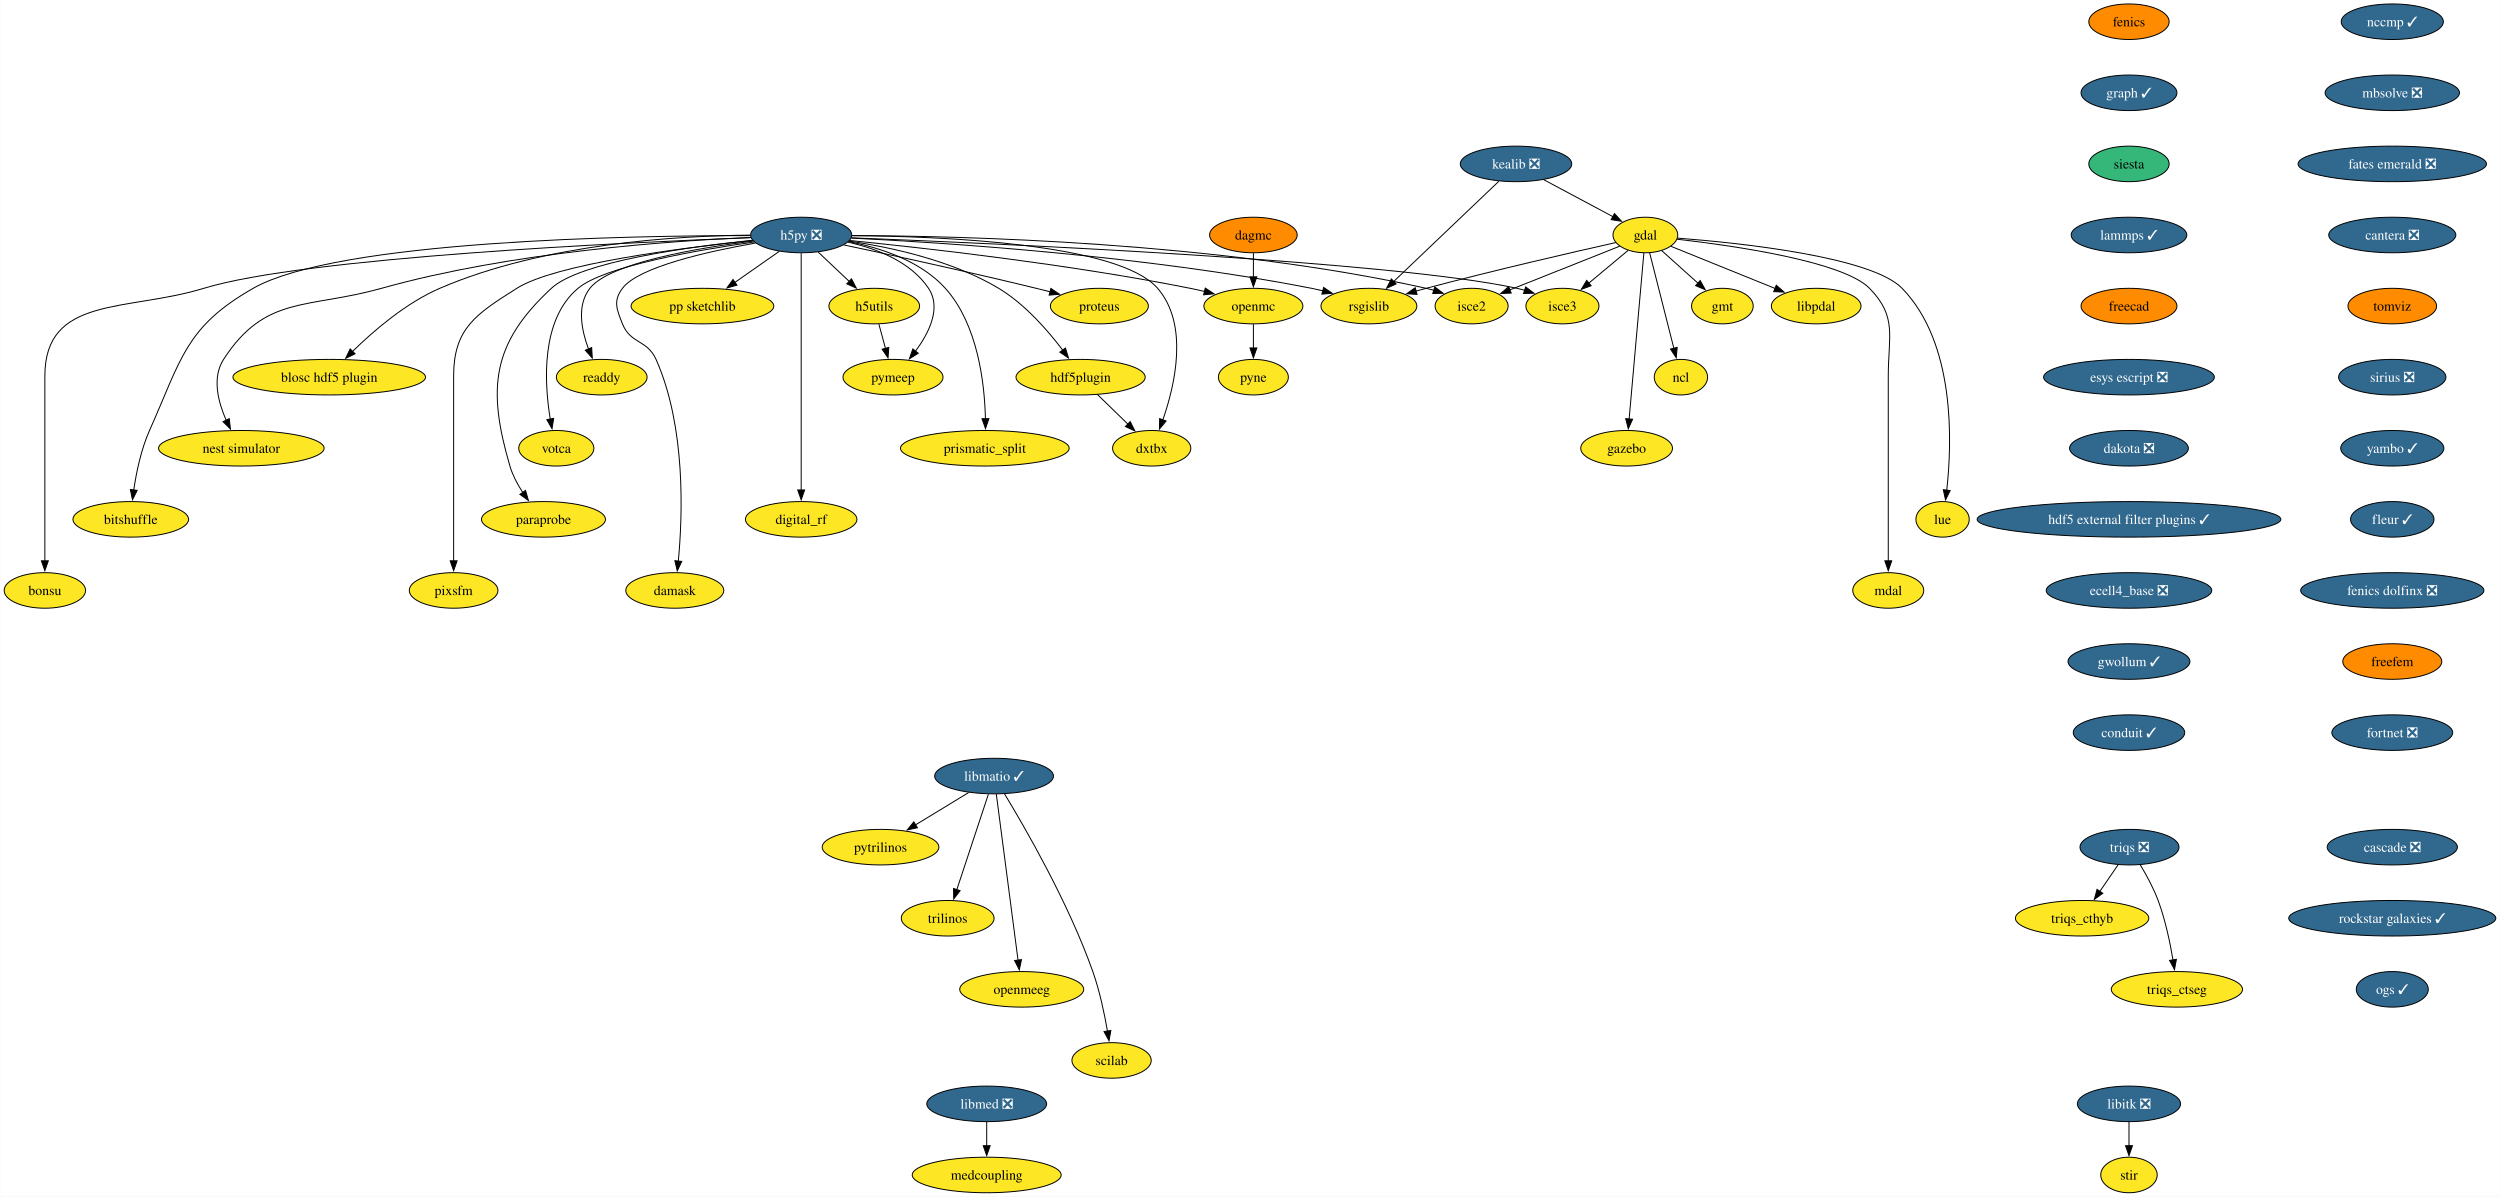
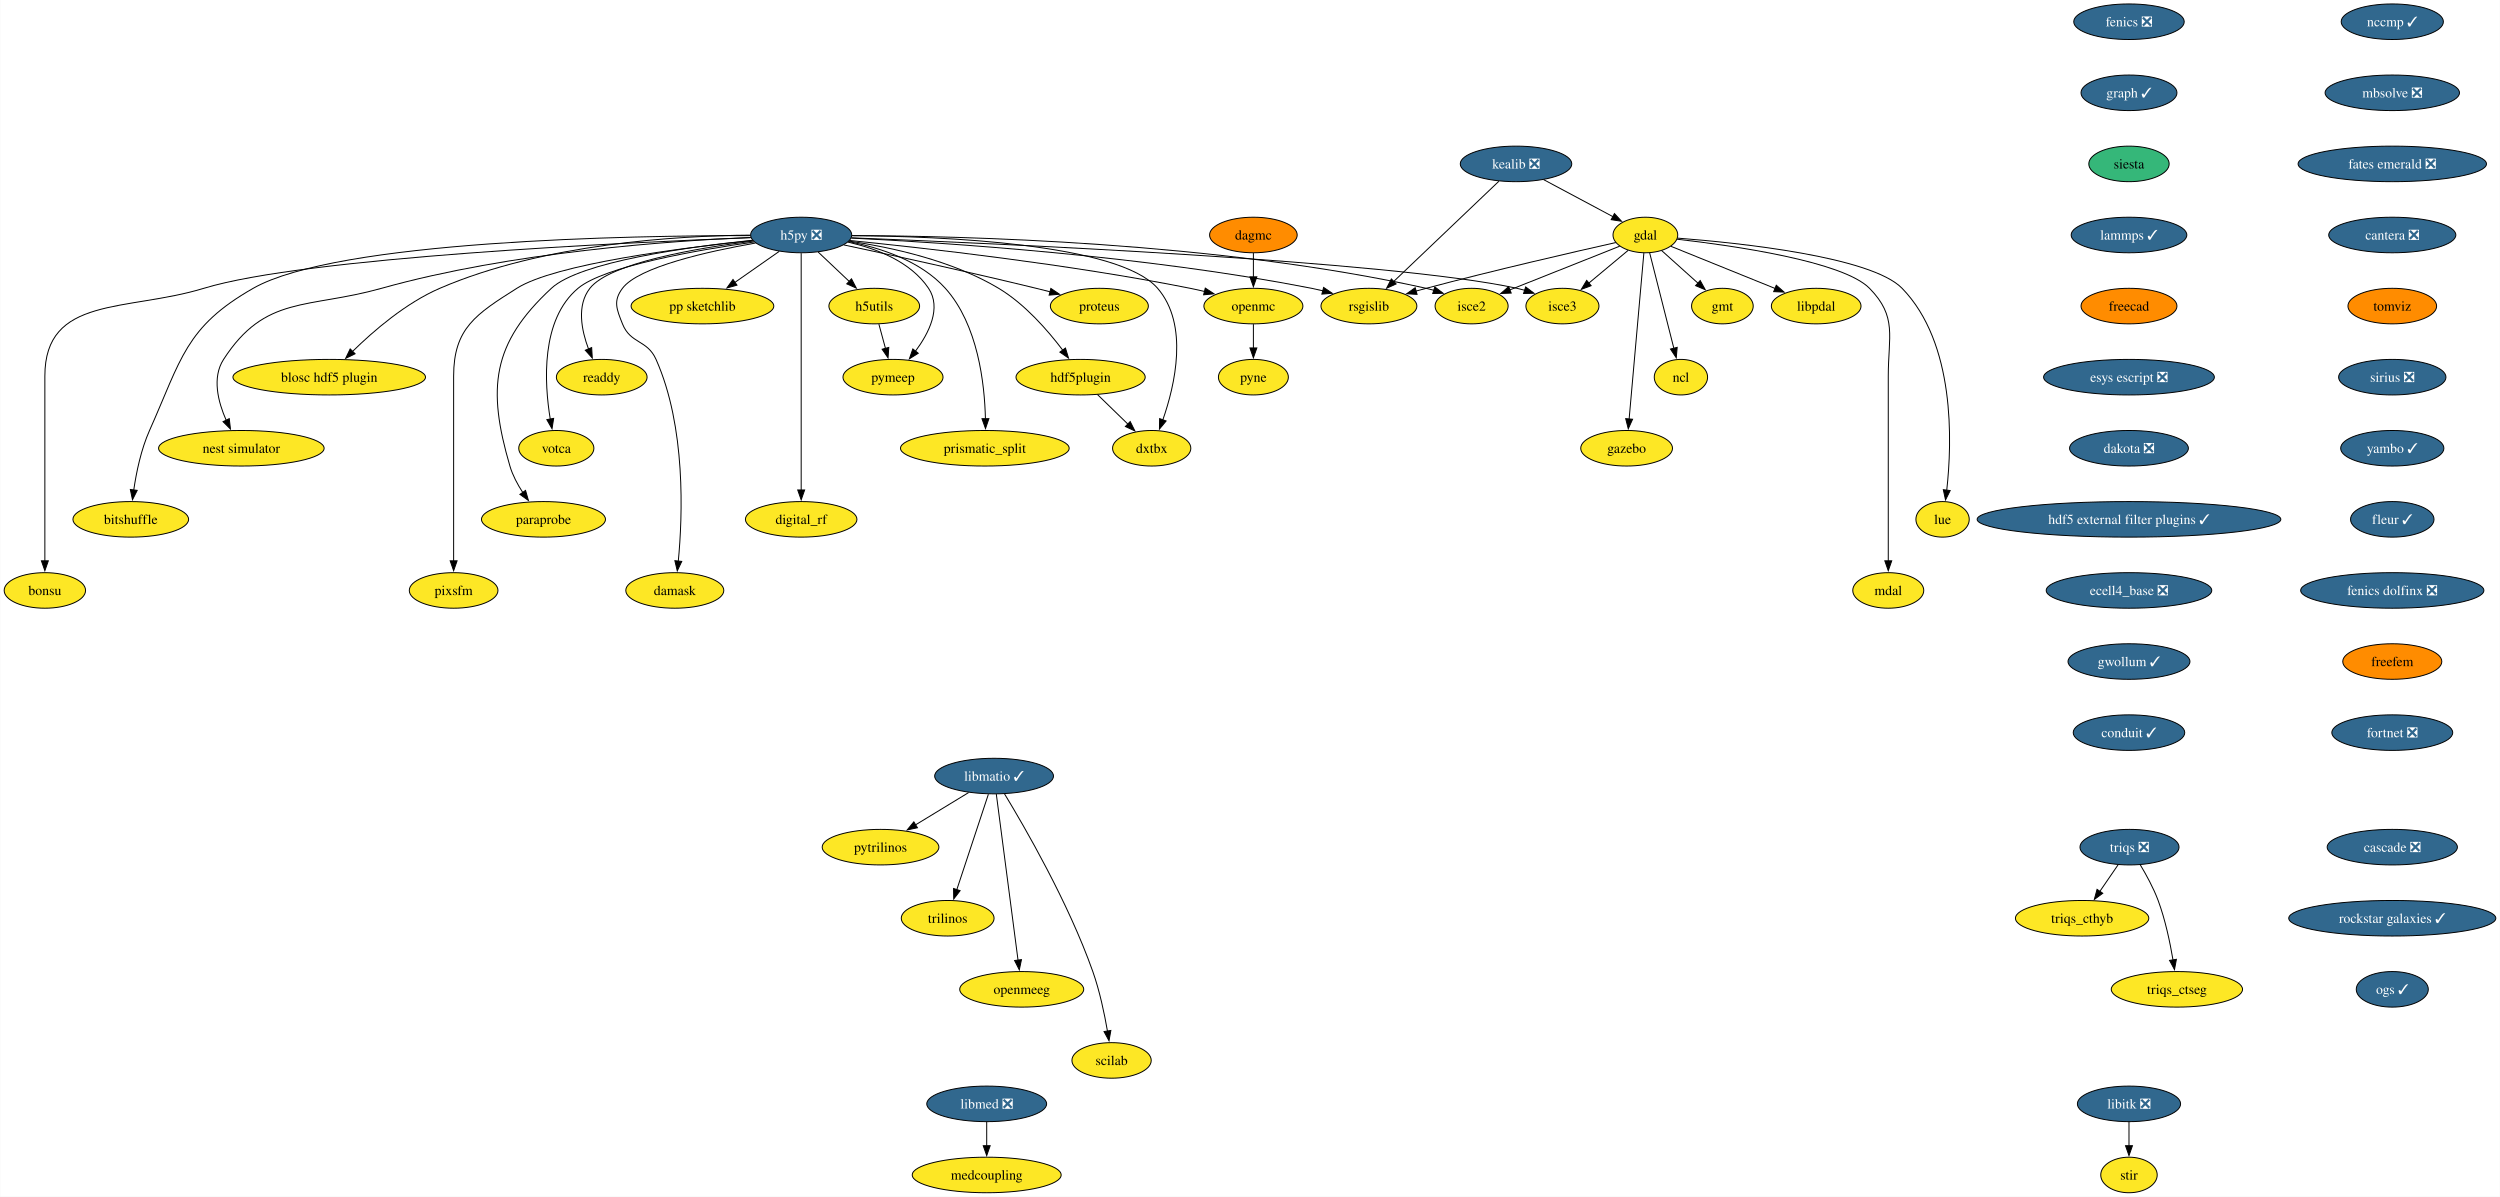
<svg xmlns="http://www.w3.org/2000/svg" xmlns:xlink="http://www.w3.org/1999/xlink" width="2532pt" height="1212pt" viewBox="0.00 0.00 2531.55 1212.00">
  <g id="graph0" class="graph" transform="scale(1 1) rotate(0) translate(4 1208)">
    <polygon fill="white" stroke="none" points="-4,4 -4,-1208 2527.55,-1208 2527.55,4 -4,4" />
    <g id="node1" class="node">
      <g id="a_node1">
-         <a xlink:href="https://github.com/conda-forge/fenics-feedstock" xlink:title="fenics">
-           <ellipse fill="#ff8c00" stroke="black" cx="2152.01" cy="-1186" rx="40.69" ry="18" />
-           <text text-anchor="middle" x="2152.01" y="-1181.33" font-family="Times,serif" font-size="14.00">fenics</text>
+         <a xlink:href="https://github.com/conda-forge/fenics-feedstock/pull/233" xlink:title="fenics ❎">
+           <ellipse fill="#31688e" stroke="black" cx="2152.01" cy="-1186" rx="55.94" ry="18" />
+           <text text-anchor="middle" x="2152.01" y="-1181.33" font-family="Times,serif" font-size="14.00" fill="white">fenics ❎</text>
        </a>
      </g>
    </g>
    <g id="node2" class="node">
      <g id="a_node2">
        <a xlink:href="https://github.com/conda-forge/graph-feedstock/pull/11" xlink:title="graph ✓">
          <ellipse fill="#31688e" stroke="black" cx="2152.01" cy="-1114" rx="48.58" ry="18" />
          <text text-anchor="middle" x="2152.01" y="-1109.33" font-family="Times,serif" font-size="14.00" fill="white">graph ✓</text>
        </a>
      </g>
    </g>
    <g id="node13" class="node">
      <g id="a_node13">
        <a xlink:href="https://github.com/conda-forge/siesta-feedstock" xlink:title="siesta">
          <ellipse fill="#35b779" stroke="black" cx="2152.01" cy="-1042" rx="40.69" ry="18" />
          <text text-anchor="middle" x="2152.01" y="-1037.33" font-family="Times,serif" font-size="14.00">siesta</text>
        </a>
      </g>
    </g>
    <g id="node3" class="node">
      <g id="a_node3">
        <a xlink:href="https://github.com/conda-forge/gdal-feedstock" xlink:title="gdal">
          <ellipse fill="#fde725" stroke="black" cx="1662.21" cy="-970" rx="32.79" ry="18" />
          <text text-anchor="middle" x="1662.21" y="-965.33" font-family="Times,serif" font-size="14.00">gdal</text>
        </a>
      </g>
    </g>
    <g id="node4" class="node">
      <g id="a_node4">
        <a xlink:href="https://github.com/conda-forge/gmt-feedstock" xlink:title="gmt">
          <ellipse fill="#fde725" stroke="black" cx="1740.21" cy="-898" rx="31.22" ry="18" />
          <text text-anchor="middle" x="1740.21" y="-893.33" font-family="Times,serif" font-size="14.00">gmt</text>
        </a>
      </g>
    </g>
    <g id="edge2" class="edge">
      <path fill="none" stroke="black" d="M1678.75,-954.15C1689.48,-944.53 1703.64,-931.82 1715.66,-921.03" />
      <polygon fill="black" stroke="black" points="1717.73,-923.88 1722.84,-914.59 1713.06,-918.67 1717.73,-923.88" />
    </g>
    <g id="node5" class="node">
      <g id="a_node5">
        <a xlink:href="https://github.com/conda-forge/ncl-feedstock" xlink:title="ncl">
          <ellipse fill="#fde725" stroke="black" cx="1698.21" cy="-826" rx="27" ry="18" />
          <text text-anchor="middle" x="1698.21" y="-821.33" font-family="Times,serif" font-size="14.00">ncl</text>
        </a>
      </g>
    </g>
    <g id="edge3" class="edge">
      <path fill="none" stroke="black" d="M1666.56,-951.87C1672.64,-927.88 1683.76,-883.99 1691.07,-855.16" />
      <polygon fill="black" stroke="black" points="1694.42,-856.21 1693.48,-845.66 1687.63,-854.49 1694.42,-856.21" />
    </g>
    <g id="node6" class="node">
      <g id="a_node6">
        <a xlink:href="https://github.com/conda-forge/rsgislib-feedstock" xlink:title="rsgislib">
          <ellipse fill="#fde725" stroke="black" cx="1382.21" cy="-898" rx="48.58" ry="18" />
          <text text-anchor="middle" x="1382.21" y="-893.33" font-family="Times,serif" font-size="14.00">rsgislib</text>
        </a>
      </g>
    </g>
    <g id="edge4" class="edge">
      <path fill="none" stroke="black" d="M1632.29,-962.36C1589.53,-952.77 1508.57,-934.17 1440.21,-916 1436.87,-915.11 1433.43,-914.17 1429.97,-913.21" />
      <polygon fill="black" stroke="black" points="1430.98,-909.86 1420.41,-910.49 1429.07,-916.59 1430.98,-909.86" />
    </g>
    <g id="node7" class="node">
      <g id="a_node7">
        <a xlink:href="https://github.com/conda-forge/isce2-feedstock" xlink:title="isce2">
          <ellipse fill="#fde725" stroke="black" cx="1486.21" cy="-898" rx="37" ry="18" />
          <text text-anchor="middle" x="1486.21" y="-893.33" font-family="Times,serif" font-size="14.00">isce2</text>
        </a>
      </g>
    </g>
    <g id="edge5" class="edge">
      <path fill="none" stroke="black" d="M1636.24,-958.67C1606.82,-946.97 1558.58,-927.78 1524.76,-914.33" />
      <polygon fill="black" stroke="black" points="1526.32,-911.19 1515.74,-910.74 1523.73,-917.69 1526.32,-911.19" />
    </g>
    <g id="node8" class="node">
      <g id="a_node8">
        <a xlink:href="https://github.com/conda-forge/gazebo-feedstock" xlink:title="gazebo">
          <ellipse fill="#fde725" stroke="black" cx="1643.21" cy="-754" rx="46.47" ry="18" />
          <text text-anchor="middle" x="1643.21" y="-749.33" font-family="Times,serif" font-size="14.00">gazebo</text>
        </a>
      </g>
    </g>
    <g id="edge6" class="edge">
      <path fill="none" stroke="black" d="M1660.69,-951.85C1657.43,-915.14 1649.75,-828.66 1645.75,-783.53" />
      <polygon fill="black" stroke="black" points="1649.25,-783.39 1644.88,-773.74 1642.27,-784.01 1649.25,-783.39" />
    </g>
    <g id="node9" class="node">
      <g id="a_node9">
        <a xlink:href="https://github.com/conda-forge/lue-feedstock" xlink:title="lue">
          <ellipse fill="#fde725" stroke="black" cx="1963.21" cy="-682" rx="27" ry="18" />
          <text text-anchor="middle" x="1963.21" y="-677.33" font-family="Times,serif" font-size="14.00">lue</text>
        </a>
      </g>
    </g>
    <g id="edge7" class="edge">
      <path fill="none" stroke="black" d="M1694.61,-966.85C1757.11,-962.02 1890.96,-948.1 1922.21,-916 1976.22,-860.52 1972.92,-760.39 1967.43,-711.47" />
      <polygon fill="black" stroke="black" points="1970.92,-711.18 1966.2,-701.69 1963.97,-712.05 1970.92,-711.18" />
    </g>
    <g id="node10" class="node">
      <g id="a_node10">
        <a xlink:href="https://github.com/conda-forge/mdal-feedstock" xlink:title="mdal">
          <ellipse fill="#fde725" stroke="black" cx="1908.21" cy="-610" rx="35.95" ry="18" />
          <text text-anchor="middle" x="1908.21" y="-605.33" font-family="Times,serif" font-size="14.00">mdal</text>
        </a>
      </g>
    </g>
    <g id="edge8" class="edge">
      <path fill="none" stroke="black" d="M1694.33,-965.72C1750.29,-959.35 1862.29,-943.44 1889.21,-916 1917.54,-887.13 1908.21,-867.45 1908.21,-827 1908.21,-827 1908.21,-827 1908.21,-753 1908.21,-713.74 1908.21,-668.38 1908.21,-639.69" />
      <polygon fill="black" stroke="black" points="1911.71,-640 1908.21,-630 1904.71,-640 1911.71,-640" />
    </g>
    <g id="node11" class="node">
      <g id="a_node11">
        <a xlink:href="https://github.com/conda-forge/isce3-feedstock" xlink:title="isce3">
          <ellipse fill="#fde725" stroke="black" cx="1578.21" cy="-898" rx="37" ry="18" />
          <text text-anchor="middle" x="1578.21" y="-893.33" font-family="Times,serif" font-size="14.00">isce3</text>
        </a>
      </g>
    </g>
    <g id="edge9" class="edge">
      <path fill="none" stroke="black" d="M1644.81,-954.5C1633.25,-944.86 1617.86,-932.04 1604.78,-921.14" />
      <polygon fill="black" stroke="black" points="1607.26,-918.65 1597.34,-914.94 1602.78,-924.03 1607.26,-918.65" />
    </g>
    <g id="node12" class="node">
      <g id="a_node12">
        <a xlink:href="https://github.com/conda-forge/libpdal-feedstock" xlink:title="libpdal">
          <ellipse fill="#fde725" stroke="black" cx="1835.21" cy="-898" rx="45.42" ry="18" />
          <text text-anchor="middle" x="1835.21" y="-893.33" font-family="Times,serif" font-size="14.00">libpdal</text>
        </a>
      </g>
    </g>
    <g id="edge10" class="edge">
      <path fill="none" stroke="black" d="M1688.11,-958.52C1715.97,-947.25 1760.69,-929.15 1793.52,-915.87" />
      <polygon fill="black" stroke="black" points="1794.79,-919.13 1802.75,-912.13 1792.17,-912.64 1794.79,-919.13" />
    </g>
    <g id="node42" class="node">
      <g id="a_node42">
        <a xlink:href="https://github.com/conda-forge/lammps-feedstock/pull/210" xlink:title="lammps ✓">
          <ellipse fill="#31688e" stroke="black" cx="2152.01" cy="-970" rx="58.57" ry="18" />
          <text text-anchor="middle" x="2152.01" y="-965.33" font-family="Times,serif" font-size="14.00" fill="white">lammps ✓</text>
        </a>
      </g>
    </g>
    <g id="node14" class="node">
      <g id="a_node14">
        <a xlink:href="https://github.com/conda-forge/h5py-feedstock/pull/151" xlink:title="h5py ❎">
          <ellipse fill="#31688e" stroke="black" cx="807.21" cy="-970" rx="51.21" ry="18" />
          <text text-anchor="middle" x="807.21" y="-965.33" font-family="Times,serif" font-size="14.00" fill="white">h5py ❎</text>
        </a>
      </g>
    </g>
    <g id="edge12" class="edge">
      <path fill="none" stroke="black" d="M857.94,-966.88C951.08,-962.31 1155.32,-949.12 1324.21,-916 1327.98,-915.26 1331.86,-914.39 1335.74,-913.43" />
      <polygon fill="black" stroke="black" points="1336.34,-916.89 1345.11,-910.94 1334.55,-910.12 1336.34,-916.89" />
    </g>
    <g id="edge13" class="edge">
      <path fill="none" stroke="black" d="M858.79,-969.37C967.61,-969.12 1228.14,-963.15 1440.21,-916 1442.81,-915.42 1445.45,-914.73 1448.1,-913.97" />
      <polygon fill="black" stroke="black" points="1448.97,-917.37 1457.41,-910.95 1446.82,-910.71 1448.97,-917.37" />
    </g>
    <g id="edge14" class="edge">
      <path fill="none" stroke="black" d="M858.26,-967.13C1001.18,-961.61 1403.25,-943.96 1532.21,-916 1534.81,-915.44 1537.46,-914.76 1540.11,-914" />
      <polygon fill="black" stroke="black" points="1540.97,-917.4 1549.42,-911 1538.83,-910.74 1540.97,-917.4" />
    </g>
    <g id="node15" class="node">
      <g id="a_node15">
        <a xlink:href="https://github.com/conda-forge/openmc-feedstock" xlink:title="openmc">
          <ellipse fill="#fde725" stroke="black" cx="1265.21" cy="-898" rx="50.16" ry="18" />
          <text text-anchor="middle" x="1265.21" y="-893.33" font-family="Times,serif" font-size="14.00">openmc</text>
        </a>
      </g>
    </g>
    <g id="edge15" class="edge">
      <path fill="none" stroke="black" d="M856.37,-964.4C931.26,-956.93 1078.19,-940.51 1201.21,-916 1206.04,-915.04 1211.03,-913.92 1216.02,-912.73" />
      <polygon fill="black" stroke="black" points="1216.49,-916.22 1225.35,-910.41 1214.8,-909.43 1216.49,-916.22" />
    </g>
    <g id="node16" class="node">
      <g id="a_node16">
        <a xlink:href="https://github.com/conda-forge/h5utils-feedstock" xlink:title="h5utils">
          <ellipse fill="#fde725" stroke="black" cx="881.21" cy="-898" rx="45.95" ry="18" />
          <text text-anchor="middle" x="881.21" y="-893.33" font-family="Times,serif" font-size="14.00">h5utils</text>
        </a>
      </g>
    </g>
    <g id="edge16" class="edge">
      <path fill="none" stroke="black" d="M824.38,-952.76C833.72,-943.93 845.45,-932.83 855.83,-923.01" />
      <polygon fill="black" stroke="black" points="858.18,-925.6 863.04,-916.19 853.37,-920.52 858.18,-925.6" />
    </g>
    <g id="node17" class="node">
      <g id="a_node17">
        <a xlink:href="https://github.com/conda-forge/pymeep-feedstock" xlink:title="pymeep">
          <ellipse fill="#fde725" stroke="black" cx="900.21" cy="-826" rx="50.68" ry="18" />
          <text text-anchor="middle" x="900.21" y="-821.33" font-family="Times,serif" font-size="14.00">pymeep</text>
        </a>
      </g>
    </g>
    <g id="edge17" class="edge">
      <path fill="none" stroke="black" d="M854.55,-962.8C883.39,-956.31 918.08,-943.05 936.21,-916 949.47,-896.22 936.72,-870.8 922.86,-852.19" />
      <polygon fill="black" stroke="black" points="925.77,-850.23 916.8,-844.59 920.3,-854.59 925.77,-850.23" />
    </g>
    <g id="node18" class="node">
      <g id="a_node18">
        <a xlink:href="https://github.com/conda-forge/blosc-hdf5-plugin-feedstock" xlink:title="blosc hdf5 plugin">
          <ellipse fill="#fde725" stroke="black" cx="329.21" cy="-826" rx="97.51" ry="18" />
          <text text-anchor="middle" x="329.21" y="-821.33" font-family="Times,serif" font-size="14.00">blosc hdf5 plugin</text>
        </a>
      </g>
    </g>
    <g id="edge18" class="edge">
      <path fill="none" stroke="black" d="M755.51,-969.86C682.48,-969.25 546.28,-961.37 441.21,-916 406.74,-901.12 373.93,-872.78 352.83,-852.06" />
      <polygon fill="black" stroke="black" points="355.41,-849.69 345.87,-845.06 350.44,-854.62 355.41,-849.69" />
    </g>
    <g id="node19" class="node">
      <g id="a_node19">
        <a xlink:href="https://github.com/conda-forge/nest-simulator-feedstock" xlink:title="nest simulator">
          <ellipse fill="#fde725" stroke="black" cx="240.21" cy="-754" rx="83.83" ry="18" />
          <text text-anchor="middle" x="240.21" y="-749.33" font-family="Times,serif" font-size="14.00">nest simulator</text>
        </a>
      </g>
    </g>
    <g id="edge19" class="edge">
      <path fill="none" stroke="black" d="M756.2,-967.54C675.43,-964.13 513.77,-952.9 382.21,-916 307.13,-894.94 264.55,-909.48 222.21,-844 210.34,-825.63 216.62,-801.03 224.87,-782.34" />
      <polygon fill="black" stroke="black" points="227.96,-784 229.17,-773.48 221.66,-780.95 227.96,-784" />
    </g>
    <g id="node20" class="node">
      <g id="a_node20">
        <a xlink:href="https://github.com/conda-forge/bitshuffle-feedstock" xlink:title="bitshuffle">
          <ellipse fill="#fde725" stroke="black" cx="128.21" cy="-682" rx="58.57" ry="18" />
          <text text-anchor="middle" x="128.21" y="-677.33" font-family="Times,serif" font-size="14.00">bitshuffle</text>
        </a>
      </g>
    </g>
    <g id="edge20" class="edge">
      <path fill="none" stroke="black" d="M755.78,-969.38C635.07,-969.44 337.36,-964.52 252.21,-916 183.4,-876.78 179.52,-844.32 147.21,-772 138.64,-752.8 133.84,-729.52 131.22,-711.58" />
      <polygon fill="black" stroke="black" points="134.72,-711.36 129.95,-701.89 127.78,-712.26 134.72,-711.36" />
    </g>
    <g id="node21" class="node">
      <g id="a_node21">
        <a xlink:href="https://github.com/conda-forge/bonsu-feedstock" xlink:title="bonsu">
          <ellipse fill="#fde725" stroke="black" cx="41.21" cy="-610" rx="41.21" ry="18" />
          <text text-anchor="middle" x="41.21" y="-605.33" font-family="Times,serif" font-size="14.00">bonsu</text>
        </a>
      </g>
    </g>
    <g id="edge21" class="edge">
      <path fill="none" stroke="black" d="M756.13,-967.25C629.77,-962.48 305.33,-947.47 202.21,-916 124.01,-892.14 41.21,-908.76 41.21,-827 41.21,-827 41.21,-827 41.21,-753 41.21,-713.74 41.21,-668.38 41.21,-639.69" />
      <polygon fill="black" stroke="black" points="44.71,-640 41.21,-630 37.71,-640 44.71,-640" />
    </g>
    <g id="node22" class="node">
      <g id="a_node22">
        <a xlink:href="https://github.com/conda-forge/proteus-feedstock" xlink:title="proteus">
          <ellipse fill="#fde725" stroke="black" cx="1109.21" cy="-898" rx="49.63" ry="18" />
          <text text-anchor="middle" x="1109.21" y="-893.33" font-family="Times,serif" font-size="14.00">proteus</text>
        </a>
      </g>
    </g>
    <g id="edge22" class="edge">
      <path fill="none" stroke="black" d="M850.33,-959.95C898.1,-949.79 977.36,-932.56 1045.21,-916 1049.8,-914.88 1054.56,-913.68 1059.32,-912.46" />
      <polygon fill="black" stroke="black" points="1060.09,-915.88 1068.89,-909.97 1058.33,-909.1 1060.09,-915.88" />
    </g>
    <g id="node23" class="node">
      <g id="a_node23">
        <a xlink:href="https://github.com/conda-forge/hdf5plugin-feedstock" xlink:title="hdf5plugin">
          <ellipse fill="#fde725" stroke="black" cx="1090.21" cy="-826" rx="65.41" ry="18" />
          <text text-anchor="middle" x="1090.21" y="-821.33" font-family="Times,serif" font-size="14.00">hdf5plugin</text>
        </a>
      </g>
    </g>
    <g id="edge23" class="edge">
      <path fill="none" stroke="black" d="M855.81,-963.82C898.24,-957.57 960.22,-944.15 1007.21,-916 1033.69,-900.14 1056.98,-873.4 1072.1,-853.36" />
      <polygon fill="black" stroke="black" points="1074.87,-855.5 1077.94,-845.36 1069.22,-851.36 1074.87,-855.5" />
    </g>
    <g id="node24" class="node">
      <g id="a_node24">
        <a xlink:href="https://github.com/conda-forge/prismatic_split-feedstock" xlink:title="prismatic_split">
          <ellipse fill="#fde725" stroke="black" cx="993.21" cy="-754" rx="85.41" ry="18" />
          <text text-anchor="middle" x="993.21" y="-749.33" font-family="Times,serif" font-size="14.00">prismatic_split</text>
        </a>
      </g>
    </g>
    <g id="edge24" class="edge">
      <path fill="none" stroke="black" d="M855.11,-963.36C887.24,-957.09 928.13,-943.85 953.21,-916 986.31,-879.24 993,-819.34 993.82,-783.89" />
      <polygon fill="black" stroke="black" points="997.32,-783.99 993.89,-773.96 990.32,-783.94 997.32,-783.99" />
    </g>
    <g id="node25" class="node">
      <g id="a_node25">
        <a xlink:href="https://github.com/conda-forge/digital_rf-feedstock" xlink:title="digital_rf">
          <ellipse fill="#fde725" stroke="black" cx="807.21" cy="-682" rx="56.47" ry="18" />
          <text text-anchor="middle" x="807.21" y="-677.33" font-family="Times,serif" font-size="14.00">digital_rf</text>
        </a>
      </g>
    </g>
    <g id="edge25" class="edge">
      <path fill="none" stroke="black" d="M807.21,-951.54C807.21,-903.76 807.21,-770.51 807.21,-711.61" />
      <polygon fill="black" stroke="black" points="810.71,-711.75 807.21,-701.75 803.71,-711.75 810.71,-711.75" />
    </g>
    <g id="node26" class="node">
      <g id="a_node26">
        <a xlink:href="https://github.com/conda-forge/damask-feedstock" xlink:title="damask">
          <ellipse fill="#fde725" stroke="black" cx="679.21" cy="-610" rx="49.63" ry="18" />
          <text text-anchor="middle" x="679.21" y="-605.33" font-family="Times,serif" font-size="14.00">damask</text>
        </a>
      </g>
    </g>
    <g id="edge26" class="edge">
      <path fill="none" stroke="black" d="M761,-961.87C712.92,-953.39 642.41,-937.62 626.21,-916 616.62,-903.19 620.3,-894.87 626.21,-880 634.34,-859.55 651.26,-864.1 660.21,-844 690.62,-775.74 687.12,-685.14 682.75,-639.65" />
      <polygon fill="black" stroke="black" points="686.25,-639.41 681.71,-629.83 679.29,-640.14 686.25,-639.41" />
    </g>
    <g id="node27" class="node">
      <g id="a_node27">
        <a xlink:href="https://github.com/conda-forge/pp-sketchlib-feedstock" xlink:title="pp sketchlib">
          <ellipse fill="#fde725" stroke="black" cx="707.21" cy="-898" rx="72.25" ry="18" />
          <text text-anchor="middle" x="707.21" y="-893.33" font-family="Times,serif" font-size="14.00">pp sketchlib</text>
        </a>
      </g>
    </g>
    <g id="edge27" class="edge">
      <path fill="none" stroke="black" d="M785.02,-953.46C771.8,-944.21 754.79,-932.3 740.04,-921.98" />
      <polygon fill="black" stroke="black" points="742.18,-919.2 731.98,-916.34 738.16,-924.94 742.18,-919.2" />
    </g>
    <g id="node28" class="node">
      <g id="a_node28">
        <a xlink:href="https://github.com/conda-forge/readdy-feedstock" xlink:title="readdy">
          <ellipse fill="#fde725" stroke="black" cx="605.21" cy="-826" rx="45.95" ry="18" />
          <text text-anchor="middle" x="605.21" y="-821.33" font-family="Times,serif" font-size="14.00">readdy</text>
        </a>
      </g>
    </g>
    <g id="edge28" class="edge">
      <path fill="none" stroke="black" d="M758.77,-963.87C702.09,-956.76 613.38,-941.77 593.21,-916 579.72,-898.76 584.64,-873.65 591.84,-854.49" />
      <polygon fill="black" stroke="black" points="595.01,-855.98 595.63,-845.4 588.55,-853.28 595.01,-855.98" />
    </g>
    <g id="node29" class="node">
      <g id="a_node29">
        <a xlink:href="https://github.com/conda-forge/votca-feedstock" xlink:title="votca">
          <ellipse fill="#fde725" stroke="black" cx="559.21" cy="-754" rx="38.06" ry="18" />
          <text text-anchor="middle" x="559.21" y="-749.33" font-family="Times,serif" font-size="14.00">votca</text>
        </a>
      </g>
    </g>
    <g id="edge29" class="edge">
      <path fill="none" stroke="black" d="M759.52,-962.92C701.48,-954.67 607.9,-938.35 581.21,-916 543.26,-884.21 547,-820.34 553.11,-783.31" />
      <polygon fill="black" stroke="black" points="556.5,-784.27 554.86,-773.8 549.61,-783 556.5,-784.27" />
    </g>
    <g id="node30" class="node">
      <g id="a_node30">
        <a xlink:href="https://github.com/conda-forge/dxtbx-feedstock" xlink:title="dxtbx">
          <ellipse fill="#fde725" stroke="black" cx="1162.21" cy="-754" rx="39.63" ry="18" />
          <text text-anchor="middle" x="1162.21" y="-749.33" font-family="Times,serif" font-size="14.00">dxtbx</text>
        </a>
      </g>
    </g>
    <g id="edge30" class="edge">
      <path fill="none" stroke="black" d="M858.62,-969.33C948.6,-968.69 1128.82,-961.6 1168.21,-916 1200.06,-879.14 1185.8,-817.92 1173.43,-782.54" />
      <polygon fill="black" stroke="black" points="1176.81,-781.61 1170.06,-773.45 1170.25,-784.04 1176.81,-781.61" />
    </g>
    <g id="node31" class="node">
      <g id="a_node31">
        <a xlink:href="https://github.com/conda-forge/paraprobe-feedstock" xlink:title="paraprobe">
          <ellipse fill="#fde725" stroke="black" cx="546.21" cy="-682" rx="62.78" ry="18" />
          <text text-anchor="middle" x="546.21" y="-677.33" font-family="Times,serif" font-size="14.00">paraprobe</text>
        </a>
      </g>
    </g>
    <g id="edge31" class="edge">
      <path fill="none" stroke="black" d="M757.85,-964.65C692.84,-957.94 583.32,-942.94 554.21,-916 493.92,-860.2 489.1,-814.83 512.21,-736 514.97,-726.6 519.96,-717.29 525.28,-709.16" />
      <polygon fill="black" stroke="black" points="528.04,-711.32 530.94,-701.13 522.32,-707.29 528.04,-711.32" />
    </g>
    <g id="node32" class="node">
      <g id="a_node32">
        <a xlink:href="https://github.com/conda-forge/pixsfm-feedstock" xlink:title="pixsfm">
          <ellipse fill="#fde725" stroke="black" cx="455.21" cy="-610" rx="44.9" ry="18" />
          <text text-anchor="middle" x="455.21" y="-605.33" font-family="Times,serif" font-size="14.00">pixsfm</text>
        </a>
      </g>
    </g>
    <g id="edge32" class="edge">
      <path fill="none" stroke="black" d="M758.14,-964.42C686.66,-957.01 558.19,-940.69 519.21,-916 478.06,-889.93 455.21,-875.72 455.21,-827 455.21,-827 455.21,-827 455.21,-753 455.21,-713.74 455.21,-668.38 455.21,-639.69" />
      <polygon fill="black" stroke="black" points="458.71,-640 455.21,-630 451.71,-640 458.71,-640" />
    </g>
    <g id="node33" class="node">
      <g id="a_node33">
        <a xlink:href="https://github.com/conda-forge/pyne-feedstock" xlink:title="pyne">
          <ellipse fill="#fde725" stroke="black" cx="1265.21" cy="-826" rx="35.42" ry="18" />
          <text text-anchor="middle" x="1265.21" y="-821.33" font-family="Times,serif" font-size="14.00">pyne</text>
        </a>
      </g>
    </g>
    <g id="edge33" class="edge">
      <path fill="none" stroke="black" d="M1265.21,-879.7C1265.21,-872.41 1265.21,-863.73 1265.21,-855.54" />
      <polygon fill="black" stroke="black" points="1268.71,-855.62 1265.21,-845.62 1261.71,-855.62 1268.71,-855.62" />
    </g>
    <g id="edge34" class="edge">
      <path fill="none" stroke="black" d="M885.91,-879.7C887.93,-872.24 890.35,-863.32 892.62,-854.97" />
      <polygon fill="black" stroke="black" points="895.93,-856.13 895.17,-845.57 889.18,-854.3 895.93,-856.13" />
    </g>
    <g id="edge35" class="edge">
      <path fill="none" stroke="black" d="M1107.28,-808.41C1116.5,-799.44 1128.05,-788.21 1138.17,-778.37" />
      <polygon fill="black" stroke="black" points="1140.44,-781.05 1145.17,-771.57 1135.56,-776.03 1140.44,-781.05" />
    </g>
    <g id="node34" class="node">
      <g id="a_node34">
        <a xlink:href="https://github.com/conda-forge/kealib-feedstock/pull/65" xlink:title="kealib ❎">
          <ellipse fill="#31688e" stroke="black" cx="1531.21" cy="-1042" rx="56.47" ry="18" />
          <text text-anchor="middle" x="1531.21" y="-1037.33" font-family="Times,serif" font-size="14.00" fill="white">kealib ❎</text>
        </a>
      </g>
    </g>
    <g id="edge36" class="edge">
      <path fill="none" stroke="black" d="M1559.32,-1025.98C1579.86,-1015 1607.79,-1000.08 1629.36,-988.55" />
      <polygon fill="black" stroke="black" points="1630.88,-991.71 1638.05,-983.91 1627.58,-985.54 1630.88,-991.71" />
    </g>
    <g id="edge37" class="edge">
      <path fill="none" stroke="black" d="M1513.83,-1024.43C1487.45,-999.29 1437.18,-951.38 1406.98,-922.6" />
      <polygon fill="black" stroke="black" points="1409.78,-920.44 1400.12,-916.07 1404.95,-925.5 1409.78,-920.44" />
    </g>
    <g id="node35" class="node">
      <g id="a_node35">
        <a xlink:href="https://github.com/conda-forge/libitk-feedstock/pull/99" xlink:title="libitk ❎">
          <ellipse fill="#31688e" stroke="black" cx="2152.01" cy="-90" rx="52.26" ry="18" />
          <text text-anchor="middle" x="2152.01" y="-85.33" font-family="Times,serif" font-size="14.00" fill="white">libitk ❎</text>
        </a>
      </g>
    </g>
    <g id="node36" class="node">
      <g id="a_node36">
        <a xlink:href="https://github.com/conda-forge/stir-feedstock" xlink:title="stir">
          <ellipse fill="#fde725" stroke="black" cx="2152.01" cy="-18" rx="28.59" ry="18" />
          <text text-anchor="middle" x="2152.01" y="-13.32" font-family="Times,serif" font-size="14.00">stir</text>
        </a>
      </g>
    </g>
    <g id="edge38" class="edge">
      <path fill="none" stroke="black" d="M2152.01,-71.7C2152.01,-64.41 2152.01,-55.73 2152.01,-47.54" />
      <polygon fill="black" stroke="black" points="2155.51,-47.62 2152.01,-37.62 2148.51,-47.62 2155.51,-47.62" />
    </g>
    <g id="node37" class="node">
      <g id="a_node37">
        <a xlink:href="https://github.com/conda-forge/libmatio-feedstock/pull/53" xlink:title="libmatio ✓">
          <ellipse fill="#31688e" stroke="black" cx="1002.58" cy="-422" rx="60.15" ry="18" />
          <text text-anchor="middle" x="1002.58" y="-417.32" font-family="Times,serif" font-size="14.00" fill="white">libmatio ✓</text>
        </a>
      </g>
    </g>
    <g id="node38" class="node">
      <g id="a_node38">
        <a xlink:href="https://github.com/conda-forge/pytrilinos-feedstock" xlink:title="pytrilinos">
          <ellipse fill="#fde725" stroke="black" cx="887.58" cy="-350" rx="59.1" ry="18" />
          <text text-anchor="middle" x="887.58" y="-345.32" font-family="Times,serif" font-size="14.00">pytrilinos</text>
        </a>
      </g>
    </g>
    <g id="edge39" class="edge">
      <path fill="none" stroke="black" d="M976.77,-405.29C960.94,-395.65 940.44,-383.18 923.09,-372.62" />
      <polygon fill="black" stroke="black" points="924.95,-369.65 914.59,-367.44 921.31,-375.63 924.95,-369.65" />
    </g>
    <g id="node39" class="node">
      <g id="a_node39">
        <a xlink:href="https://github.com/conda-forge/trilinos-feedstock" xlink:title="trilinos">
          <ellipse fill="#fde725" stroke="black" cx="955.58" cy="-278" rx="47" ry="18" />
          <text text-anchor="middle" x="955.58" y="-273.32" font-family="Times,serif" font-size="14.00">trilinos</text>
        </a>
      </g>
    </g>
    <g id="edge40" class="edge">
      <path fill="none" stroke="black" d="M996.81,-403.59C988.84,-379.5 974.36,-335.75 964.86,-307.03" />
      <polygon fill="black" stroke="black" points="968.18,-305.94 961.72,-297.55 961.54,-308.14 968.18,-305.94" />
    </g>
    <g id="node40" class="node">
      <g id="a_node40">
        <a xlink:href="https://github.com/conda-forge/openmeeg-feedstock" xlink:title="openmeeg">
          <ellipse fill="#fde725" stroke="black" cx="1030.58" cy="-206" rx="62.78" ry="18" />
          <text text-anchor="middle" x="1030.58" y="-201.33" font-family="Times,serif" font-size="14.00">openmeeg</text>
        </a>
      </g>
    </g>
    <g id="edge41" class="edge">
      <path fill="none" stroke="black" d="M1004.82,-403.85C1009.62,-367.14 1020.94,-280.66 1026.84,-235.53" />
      <polygon fill="black" stroke="black" points="1030.3,-236.1 1028.13,-225.73 1023.36,-235.19 1030.3,-236.1" />
    </g>
    <g id="node41" class="node">
      <g id="a_node41">
        <a xlink:href="https://github.com/conda-forge/scilab-feedstock" xlink:title="scilab">
          <ellipse fill="#fde725" stroke="black" cx="1121.58" cy="-134" rx="40.16" ry="18" />
          <text text-anchor="middle" x="1121.58" y="-129.32" font-family="Times,serif" font-size="14.00">scilab</text>
        </a>
      </g>
    </g>
    <g id="edge42" class="edge">
      <path fill="none" stroke="black" d="M1013.12,-404.02C1033.36,-370.72 1077.82,-293.97 1102.58,-224 1109.51,-204.39 1114.34,-181.42 1117.39,-163.73" />
      <polygon fill="black" stroke="black" points="1120.84,-164.35 1118.98,-153.92 1113.93,-163.23 1120.84,-164.35" />
    </g>
    <g id="node45" class="node">
      <g id="a_node45">
        <a xlink:href="https://github.com/conda-forge/freecad-feedstock" xlink:title="freecad">
          <ellipse fill="#ff8c00" stroke="black" cx="2152.01" cy="-898" rx="48.58" ry="18" />
          <text text-anchor="middle" x="2152.01" y="-893.33" font-family="Times,serif" font-size="14.00">freecad</text>
        </a>
      </g>
    </g>
    <g id="node43" class="node">
      <g id="a_node43">
        <a xlink:href="https://github.com/conda-forge/libmed-feedstock/pull/69" xlink:title="libmed ❎">
          <ellipse fill="#31688e" stroke="black" cx="995.11" cy="-90" rx="60.68" ry="18" />
          <text text-anchor="middle" x="995.11" y="-85.33" font-family="Times,serif" font-size="14.00" fill="white">libmed ❎</text>
        </a>
      </g>
    </g>
    <g id="node44" class="node">
      <g id="a_node44">
        <a xlink:href="https://github.com/conda-forge/medcoupling-feedstock" xlink:title="medcoupling">
          <ellipse fill="#fde725" stroke="black" cx="995.11" cy="-18" rx="75.41" ry="18" />
          <text text-anchor="middle" x="995.11" y="-13.32" font-family="Times,serif" font-size="14.00">medcoupling</text>
        </a>
      </g>
    </g>
    <g id="edge44" class="edge">
      <path fill="none" stroke="black" d="M995.11,-71.7C995.11,-64.41 995.11,-55.73 995.11,-47.54" />
      <polygon fill="black" stroke="black" points="998.61,-47.62 995.11,-37.62 991.61,-47.62 998.61,-47.62" />
    </g>
    <g id="node46" class="node">
      <g id="a_node46">
        <a xlink:href="https://github.com/conda-forge/esys-escript-feedstock/pull/76" xlink:title="esys escript ❎">
          <ellipse fill="#31688e" stroke="black" cx="2152.01" cy="-826" rx="86.46" ry="18" />
          <text text-anchor="middle" x="2152.01" y="-821.33" font-family="Times,serif" font-size="14.00" fill="white">esys escript ❎</text>
        </a>
      </g>
    </g>
    <g id="node47" class="node">
      <g id="a_node47">
        <a xlink:href="https://github.com/conda-forge/dakota-feedstock/pull/52" xlink:title="dakota ❎">
          <ellipse fill="#31688e" stroke="black" cx="2152.01" cy="-754" rx="60.15" ry="18" />
          <text text-anchor="middle" x="2152.01" y="-749.33" font-family="Times,serif" font-size="14.00" fill="white">dakota ❎</text>
        </a>
      </g>
    </g>
    <g id="node48" class="node">
      <g id="a_node48">
        <a xlink:href="https://github.com/conda-forge/hdf5-external-filter-plugins-feedstock/pull/23" xlink:title="hdf5 external filter plugins ✓">
          <ellipse fill="#31688e" stroke="black" cx="2152.01" cy="-682" rx="153.8" ry="18" />
          <text text-anchor="middle" x="2152.01" y="-677.33" font-family="Times,serif" font-size="14.00" fill="white">hdf5 external filter plugins ✓</text>
        </a>
      </g>
    </g>
    <g id="node52" class="node">
      <g id="a_node52">
        <a xlink:href="https://github.com/conda-forge/ecell4_base-feedstock/pull/32" xlink:title="ecell4_base ❎">
          <ellipse fill="#31688e" stroke="black" cx="2152.01" cy="-610" rx="83.83" ry="18" />
          <text text-anchor="middle" x="2152.01" y="-605.33" font-family="Times,serif" font-size="14.00" fill="white">ecell4_base ❎</text>
        </a>
      </g>
    </g>
    <g id="node49" class="node">
      <g id="a_node49">
        <a xlink:href="https://github.com/conda-forge/triqs-feedstock/pull/72" xlink:title="triqs ❎">
          <ellipse fill="#31688e" stroke="black" cx="2152.54" cy="-350" rx="50.16" ry="18" />
          <text text-anchor="middle" x="2152.54" y="-345.32" font-family="Times,serif" font-size="14.00" fill="white">triqs ❎</text>
        </a>
      </g>
    </g>
    <g id="node50" class="node">
      <g id="a_node50">
        <a xlink:href="https://github.com/conda-forge/triqs_cthyb-feedstock" xlink:title="triqs_cthyb">
          <ellipse fill="#fde725" stroke="black" cx="2104.54" cy="-278" rx="67.52" ry="18" />
          <text text-anchor="middle" x="2104.54" y="-273.32" font-family="Times,serif" font-size="14.00">triqs_cthyb</text>
        </a>
      </g>
    </g>
    <g id="edge49" class="edge">
      <path fill="none" stroke="black" d="M2140.92,-332.05C2135.38,-323.97 2128.62,-314.12 2122.44,-305.11" />
      <polygon fill="black" stroke="black" points="2125.45,-303.31 2116.91,-297.04 2119.68,-307.26 2125.45,-303.31" />
    </g>
    <g id="node51" class="node">
      <g id="a_node51">
        <a xlink:href="https://github.com/conda-forge/triqs_ctseg-feedstock" xlink:title="triqs_ctseg">
          <ellipse fill="#fde725" stroke="black" cx="2200.54" cy="-206" rx="66.47" ry="18" />
          <text text-anchor="middle" x="2200.54" y="-201.32" font-family="Times,serif" font-size="14.00">triqs_ctseg</text>
        </a>
      </g>
    </g>
    <g id="edge50" class="edge">
      <path fill="none" stroke="black" d="M2163.25,-332.41C2169.39,-322.25 2176.79,-308.78 2181.54,-296 2188.78,-276.5 2193.59,-253.53 2196.57,-235.8" />
      <polygon fill="black" stroke="black" points="2200.02,-236.4 2198.1,-225.98 2193.1,-235.32 2200.02,-236.4" />
    </g>
    <g id="node53" class="node">
      <g id="a_node53">
        <a xlink:href="https://github.com/conda-forge/gwollum-feedstock/pull/61" xlink:title="gwollum ✓">
          <ellipse fill="#31688e" stroke="black" cx="2152.01" cy="-538" rx="61.73" ry="18" />
          <text text-anchor="middle" x="2152.01" y="-533.33" font-family="Times,serif" font-size="14.00" fill="white">gwollum ✓</text>
        </a>
      </g>
    </g>
    <g id="node54" class="node">
      <g id="a_node54">
        <a xlink:href="https://github.com/conda-forge/conduit-feedstock/pull/47" xlink:title="conduit ✓">
          <ellipse fill="#31688e" stroke="black" cx="2152.01" cy="-466" rx="56.47" ry="18" />
          <text text-anchor="middle" x="2152.01" y="-461.32" font-family="Times,serif" font-size="14.00" fill="white">conduit ✓</text>
        </a>
      </g>
    </g>
    <g id="node55" class="node">
      <g id="a_node55">
        <a xlink:href="https://github.com/conda-forge/dagmc-feedstock" xlink:title="dagmc">
          <ellipse fill="#ff8c00" stroke="black" cx="1265.21" cy="-970" rx="44.37" ry="18" />
          <text text-anchor="middle" x="1265.21" y="-965.33" font-family="Times,serif" font-size="14.00">dagmc</text>
        </a>
      </g>
    </g>
    <g id="edge54" class="edge">
      <path fill="none" stroke="black" d="M1265.21,-951.7C1265.21,-944.41 1265.21,-935.73 1265.21,-927.54" />
      <polygon fill="black" stroke="black" points="1268.71,-927.62 1265.21,-917.62 1261.71,-927.62 1268.71,-927.62" />
    </g>
    <g id="node56" class="node">
      <g id="a_node56">
        <a xlink:href="https://github.com/conda-forge/nccmp-feedstock/pull/20" xlink:title="nccmp ✓">
          <ellipse fill="#31688e" stroke="black" cx="2418.68" cy="-1186" rx="51.74" ry="18" />
          <text text-anchor="middle" x="2418.68" y="-1181.33" font-family="Times,serif" font-size="14.00" fill="white">nccmp ✓</text>
        </a>
      </g>
    </g>
    <g id="node57" class="node">
      <g id="a_node57">
        <a xlink:href="https://github.com/conda-forge/mbsolve-feedstock/pull/19" xlink:title="mbsolve ❎">
          <ellipse fill="#31688e" stroke="black" cx="2418.68" cy="-1114" rx="68.04" ry="18" />
          <text text-anchor="middle" x="2418.68" y="-1109.33" font-family="Times,serif" font-size="14.00" fill="white">mbsolve ❎</text>
        </a>
      </g>
    </g>
    <g id="node58" class="node">
      <g id="a_node58">
        <a xlink:href="https://github.com/conda-forge/fates-emerald-feedstock/pull/20" xlink:title="fates emerald ❎">
          <ellipse fill="#31688e" stroke="black" cx="2418.68" cy="-1042" rx="95.4" ry="18" />
          <text text-anchor="middle" x="2418.68" y="-1037.33" font-family="Times,serif" font-size="14.00" fill="white">fates emerald ❎</text>
        </a>
      </g>
    </g>
    <g id="node59" class="node">
      <g id="a_node59">
        <a xlink:href="https://github.com/conda-forge/cantera-feedstock/pull/44" xlink:title="cantera ❎">
          <ellipse fill="#31688e" stroke="black" cx="2418.68" cy="-970" rx="64.36" ry="18" />
          <text text-anchor="middle" x="2418.68" y="-965.33" font-family="Times,serif" font-size="14.00" fill="white">cantera ❎</text>
        </a>
      </g>
    </g>
    <g id="node60" class="node">
      <g id="a_node60">
        <a xlink:href="https://github.com/conda-forge/tomviz-feedstock" xlink:title="tomviz">
          <ellipse fill="#ff8c00" stroke="black" cx="2418.68" cy="-898" rx="44.9" ry="18" />
          <text text-anchor="middle" x="2418.68" y="-893.33" font-family="Times,serif" font-size="14.00">tomviz</text>
        </a>
      </g>
    </g>
    <g id="node61" class="node">
      <g id="a_node61">
        <a xlink:href="https://github.com/conda-forge/sirius-feedstock/pull/33" xlink:title="sirius ❎">
          <ellipse fill="#31688e" stroke="black" cx="2418.68" cy="-826" rx="54.36" ry="18" />
          <text text-anchor="middle" x="2418.68" y="-821.33" font-family="Times,serif" font-size="14.00" fill="white">sirius ❎</text>
        </a>
      </g>
    </g>
    <g id="node62" class="node">
      <g id="a_node62">
        <a xlink:href="https://github.com/conda-forge/yambo-feedstock/pull/33" xlink:title="yambo ✓">
          <ellipse fill="#31688e" stroke="black" cx="2418.68" cy="-754" rx="52.26" ry="18" />
          <text text-anchor="middle" x="2418.68" y="-749.33" font-family="Times,serif" font-size="14.00" fill="white">yambo ✓</text>
        </a>
      </g>
    </g>
    <g id="node63" class="node">
      <g id="a_node63">
        <a xlink:href="https://github.com/conda-forge/fleur-feedstock/pull/21" xlink:title="fleur ✓">
          <ellipse fill="#31688e" stroke="black" cx="2418.68" cy="-682" rx="42.26" ry="18" />
          <text text-anchor="middle" x="2418.68" y="-677.33" font-family="Times,serif" font-size="14.00" fill="white">fleur ✓</text>
        </a>
      </g>
    </g>
    <g id="node64" class="node">
      <g id="a_node64">
        <a xlink:href="https://github.com/conda-forge/fenics-dolfinx-feedstock/pull/89" xlink:title="fenics dolfinx ❎">
          <ellipse fill="#31688e" stroke="black" cx="2418.68" cy="-610" rx="92.77" ry="18" />
          <text text-anchor="middle" x="2418.68" y="-605.33" font-family="Times,serif" font-size="14.00" fill="white">fenics dolfinx ❎</text>
        </a>
      </g>
    </g>
    <g id="node65" class="node">
      <g id="a_node65">
        <a xlink:href="https://github.com/conda-forge/freefem-feedstock" xlink:title="freefem">
          <ellipse fill="#ff8c00" stroke="black" cx="2418.68" cy="-538" rx="50.16" ry="18" />
          <text text-anchor="middle" x="2418.68" y="-533.33" font-family="Times,serif" font-size="14.00">freefem</text>
        </a>
      </g>
    </g>
    <g id="node66" class="node">
      <g id="a_node66">
        <a xlink:href="https://github.com/conda-forge/fortnet-feedstock/pull/8" xlink:title="fortnet ❎">
          <ellipse fill="#31688e" stroke="black" cx="2418.68" cy="-466" rx="61.2" ry="18" />
          <text text-anchor="middle" x="2418.68" y="-461.32" font-family="Times,serif" font-size="14.00" fill="white">fortnet ❎</text>
        </a>
      </g>
    </g>
    <g id="node67" class="node">
      <g id="a_node67">
        <a xlink:href="https://github.com/conda-forge/cascade-feedstock/pull/25" xlink:title="cascade ❎">
          <ellipse fill="#31688e" stroke="black" cx="2418.68" cy="-350" rx="65.94" ry="18" />
          <text text-anchor="middle" x="2418.68" y="-345.32" font-family="Times,serif" font-size="14.00" fill="white">cascade ❎</text>
        </a>
      </g>
    </g>
    <g id="node68" class="node">
      <g id="a_node68">
        <a xlink:href="https://github.com/conda-forge/rockstar-galaxies-feedstock/pull/4" xlink:title="rockstar galaxies ✓">
          <ellipse fill="#31688e" stroke="black" cx="2418.68" cy="-278" rx="104.87" ry="18" />
          <text text-anchor="middle" x="2418.68" y="-273.32" font-family="Times,serif" font-size="14.00" fill="white">rockstar galaxies ✓</text>
        </a>
      </g>
    </g>
    <g id="node69" class="node">
      <g id="a_node69">
        <a xlink:href="https://github.com/conda-forge/ogs-feedstock/pull/2" xlink:title="ogs ✓">
          <ellipse fill="#31688e" stroke="black" cx="2418.68" cy="-206" rx="36.48" ry="18" />
          <text text-anchor="middle" x="2418.68" y="-201.32" font-family="Times,serif" font-size="14.00" fill="white">ogs ✓</text>
        </a>
      </g>
    </g>
  </g>
</svg>
